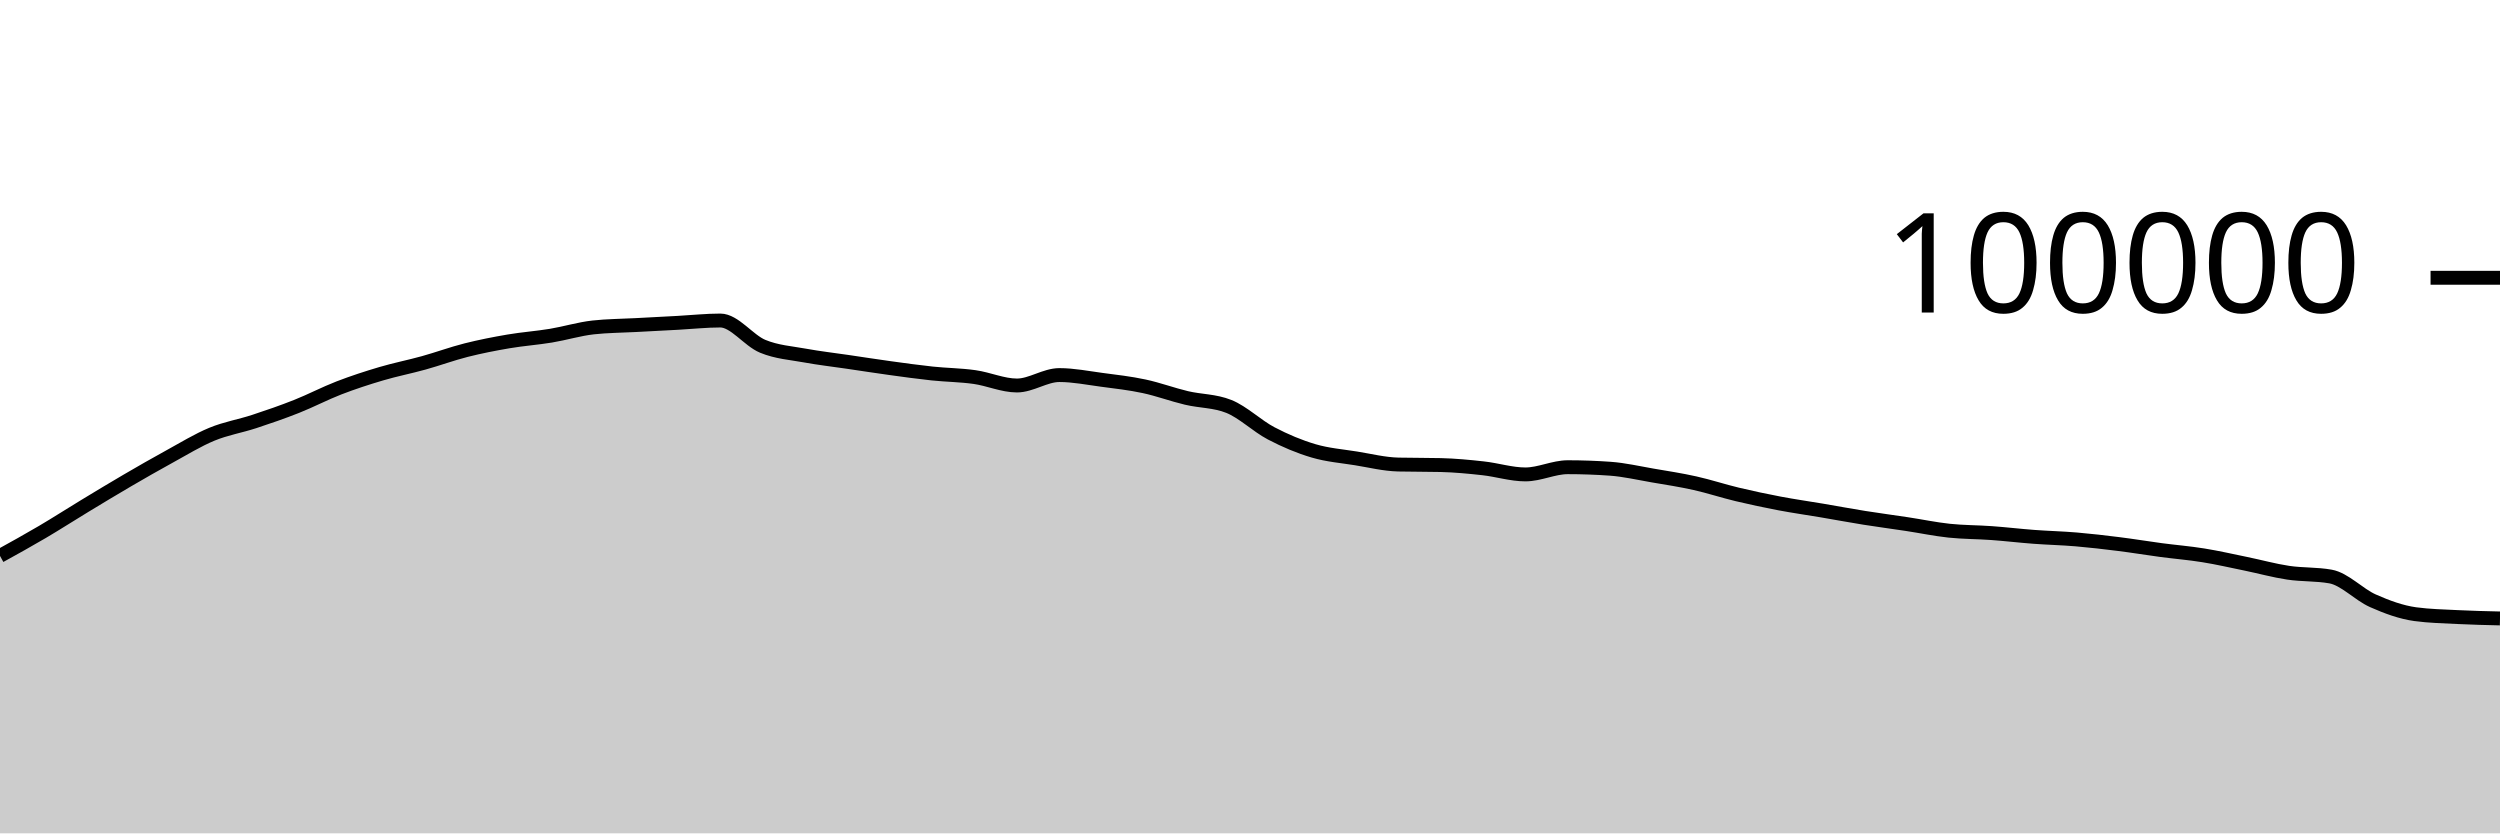
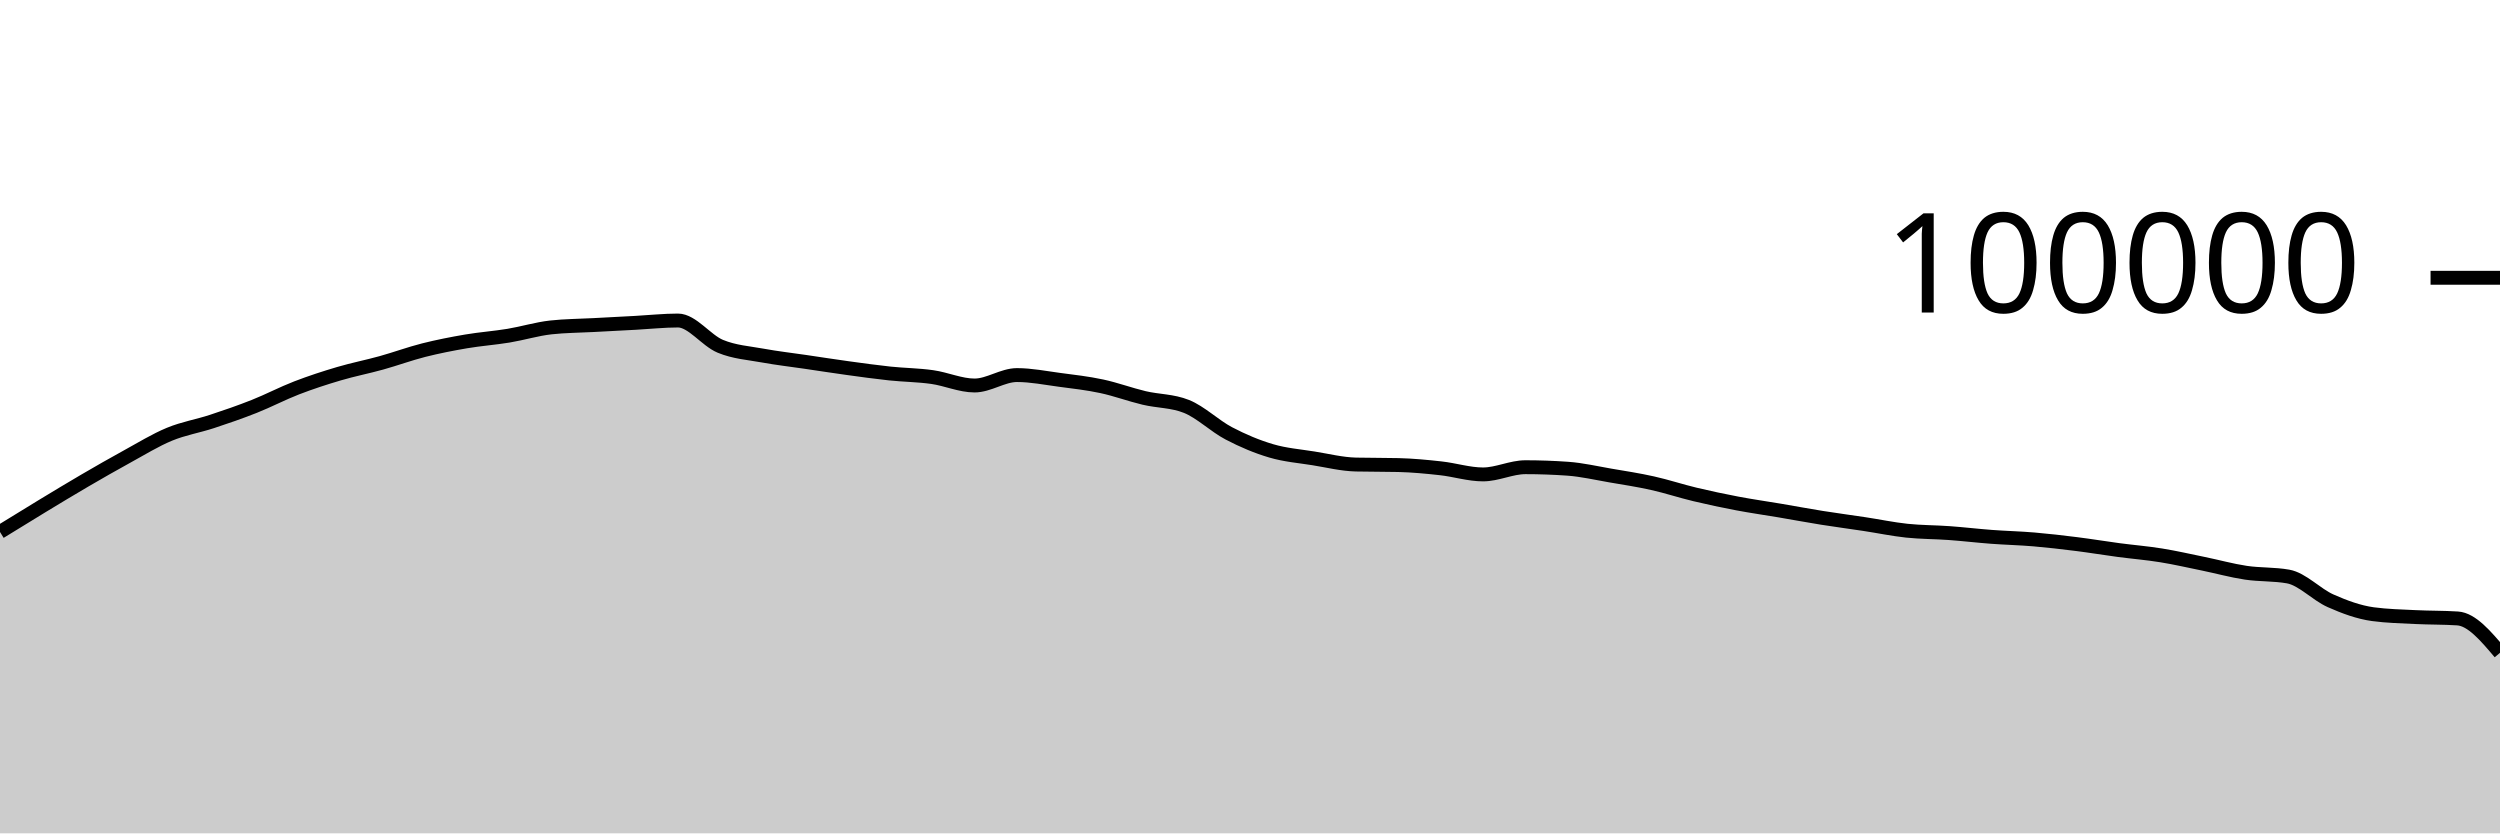
<svg xmlns="http://www.w3.org/2000/svg" viewBox="0 0 180 60">
  <g transform="translate(0,20)">
-     <path class="area" fill="rgba(0, 0, 0, 0.2)" d="M0,20.024C1.017,19.462,2.034,18.9,3.051,18.301C4.068,17.702,5.085,17.046,6.102,16.43C7.119,15.814,8.136,15.198,9.153,14.604C10.169,14.011,11.186,13.427,12.203,12.87C13.22,12.314,14.237,11.685,15.254,11.265C16.271,10.845,17.288,10.683,18.305,10.349C19.322,10.015,20.339,9.664,21.356,9.261C22.373,8.858,23.39,8.322,24.407,7.929C25.424,7.537,26.441,7.206,27.458,6.906C28.475,6.605,29.492,6.409,30.508,6.126C31.525,5.843,32.542,5.468,33.559,5.21C34.576,4.953,35.593,4.755,36.61,4.581C37.627,4.408,38.644,4.338,39.661,4.17C40.678,4.002,41.695,3.687,42.712,3.574C43.729,3.462,44.746,3.461,45.763,3.406C46.78,3.351,47.797,3.298,48.814,3.244C49.831,3.189,50.847,3.077,51.864,3.077C52.881,3.077,53.898,4.513,54.915,4.933C55.932,5.354,56.949,5.415,57.966,5.601C58.983,5.788,60,5.902,61.017,6.052C62.034,6.202,63.051,6.361,64.068,6.501C65.085,6.641,66.102,6.784,67.119,6.892C68.136,6.999,69.153,7.004,70.169,7.148C71.186,7.292,72.203,7.756,73.22,7.756C74.237,7.756,75.254,7.005,76.271,7.005C77.288,7.005,78.305,7.211,79.322,7.346C80.339,7.48,81.356,7.594,82.373,7.812C83.39,8.029,84.407,8.409,85.424,8.651C86.441,8.893,87.458,8.855,88.475,9.262C89.492,9.669,90.508,10.669,91.525,11.202C92.542,11.735,93.559,12.162,94.576,12.462C95.593,12.763,96.61,12.839,97.627,13.003C98.644,13.167,99.661,13.423,100.678,13.447C101.695,13.471,102.712,13.459,103.729,13.484C104.746,13.508,105.763,13.605,106.78,13.718C107.797,13.83,108.814,14.158,109.831,14.158C110.847,14.158,111.864,13.639,112.881,13.639C113.898,13.639,114.915,13.676,115.932,13.748C116.949,13.821,117.966,14.06,118.983,14.234C120,14.407,121.017,14.563,122.034,14.79C123.051,15.017,124.068,15.355,125.085,15.598C126.102,15.841,127.119,16.057,128.136,16.25C129.153,16.443,130.169,16.586,131.186,16.758C132.203,16.931,133.22,17.121,134.237,17.284C135.254,17.446,136.271,17.578,137.288,17.733C138.305,17.887,139.322,18.101,140.339,18.21C141.356,18.318,142.373,18.308,143.39,18.382C144.407,18.456,145.424,18.577,146.441,18.653C147.458,18.729,148.475,18.752,149.492,18.838C150.508,18.925,151.525,19.043,152.542,19.171C153.559,19.298,154.576,19.468,155.593,19.604C156.61,19.739,157.627,19.82,158.644,19.985C159.661,20.149,160.678,20.383,161.695,20.591C162.712,20.8,163.729,21.083,164.746,21.236C165.763,21.389,166.78,21.327,167.797,21.509C168.814,21.691,169.831,22.803,170.847,23.255C171.864,23.707,172.881,24.08,173.898,24.22C174.915,24.359,175.932,24.377,176.949,24.429C177.966,24.48,178.983,24.504,180,24.528L180,40C178.983,40,177.966,40,176.949,40C175.932,40,174.915,40,173.898,40C172.881,40,171.864,40,170.847,40C169.831,40,168.814,40,167.797,40C166.78,40,165.763,40,164.746,40C163.729,40,162.712,40,161.695,40C160.678,40,159.661,40,158.644,40C157.627,40,156.61,40,155.593,40C154.576,40,153.559,40,152.542,40C151.525,40,150.508,40,149.492,40C148.475,40,147.458,40,146.441,40C145.424,40,144.407,40,143.39,40C142.373,40,141.356,40,140.339,40C139.322,40,138.305,40,137.288,40C136.271,40,135.254,40,134.237,40C133.22,40,132.203,40,131.186,40C130.169,40,129.153,40,128.136,40C127.119,40,126.102,40,125.085,40C124.068,40,123.051,40,122.034,40C121.017,40,120,40,118.983,40C117.966,40,116.949,40,115.932,40C114.915,40,113.898,40,112.881,40C111.864,40,110.847,40,109.831,40C108.814,40,107.797,40,106.78,40C105.763,40,104.746,40,103.729,40C102.712,40,101.695,40,100.678,40C99.661,40,98.644,40,97.627,40C96.61,40,95.593,40,94.576,40C93.559,40,92.542,40,91.525,40C90.508,40,89.492,40,88.475,40C87.458,40,86.441,40,85.424,40C84.407,40,83.39,40,82.373,40C81.356,40,80.339,40,79.322,40C78.305,40,77.288,40,76.271,40C75.254,40,74.237,40,73.22,40C72.203,40,71.186,40,70.169,40C69.153,40,68.136,40,67.119,40C66.102,40,65.085,40,64.068,40C63.051,40,62.034,40,61.017,40C60,40,58.983,40,57.966,40C56.949,40,55.932,40,54.915,40C53.898,40,52.881,40,51.864,40C50.847,40,49.831,40,48.814,40C47.797,40,46.78,40,45.763,40C44.746,40,43.729,40,42.712,40C41.695,40,40.678,40,39.661,40C38.644,40,37.627,40,36.61,40C35.593,40,34.576,40,33.559,40C32.542,40,31.525,40,30.508,40C29.492,40,28.475,40,27.458,40C26.441,40,25.424,40,24.407,40C23.39,40,22.373,40,21.356,40C20.339,40,19.322,40,18.305,40C17.288,40,16.271,40,15.254,40C14.237,40,13.22,40,12.203,40C11.186,40,10.169,40,9.153,40C8.136,40,7.119,40,6.102,40C5.085,40,4.068,40,3.051,40C2.034,40,1.017,40,0,40Z" />
-     <path class="line" stroke="black" fill="none" d="M0,20.024C1.017,19.462,2.034,18.9,3.051,18.301C4.068,17.702,5.085,17.046,6.102,16.43C7.119,15.814,8.136,15.198,9.153,14.604C10.169,14.011,11.186,13.427,12.203,12.87C13.22,12.314,14.237,11.685,15.254,11.265C16.271,10.845,17.288,10.683,18.305,10.349C19.322,10.015,20.339,9.664,21.356,9.261C22.373,8.858,23.39,8.322,24.407,7.929C25.424,7.537,26.441,7.206,27.458,6.906C28.475,6.605,29.492,6.409,30.508,6.126C31.525,5.843,32.542,5.468,33.559,5.21C34.576,4.953,35.593,4.755,36.61,4.581C37.627,4.408,38.644,4.338,39.661,4.17C40.678,4.002,41.695,3.687,42.712,3.574C43.729,3.462,44.746,3.461,45.763,3.406C46.78,3.351,47.797,3.298,48.814,3.244C49.831,3.189,50.847,3.077,51.864,3.077C52.881,3.077,53.898,4.513,54.915,4.933C55.932,5.354,56.949,5.415,57.966,5.601C58.983,5.788,60,5.902,61.017,6.052C62.034,6.202,63.051,6.361,64.068,6.501C65.085,6.641,66.102,6.784,67.119,6.892C68.136,6.999,69.153,7.004,70.169,7.148C71.186,7.292,72.203,7.756,73.22,7.756C74.237,7.756,75.254,7.005,76.271,7.005C77.288,7.005,78.305,7.211,79.322,7.346C80.339,7.48,81.356,7.594,82.373,7.812C83.39,8.029,84.407,8.409,85.424,8.651C86.441,8.893,87.458,8.855,88.475,9.262C89.492,9.669,90.508,10.669,91.525,11.202C92.542,11.735,93.559,12.162,94.576,12.462C95.593,12.763,96.61,12.839,97.627,13.003C98.644,13.167,99.661,13.423,100.678,13.447C101.695,13.471,102.712,13.459,103.729,13.484C104.746,13.508,105.763,13.605,106.78,13.718C107.797,13.83,108.814,14.158,109.831,14.158C110.847,14.158,111.864,13.639,112.881,13.639C113.898,13.639,114.915,13.676,115.932,13.748C116.949,13.821,117.966,14.06,118.983,14.234C120,14.407,121.017,14.563,122.034,14.79C123.051,15.017,124.068,15.355,125.085,15.598C126.102,15.841,127.119,16.057,128.136,16.25C129.153,16.443,130.169,16.586,131.186,16.758C132.203,16.931,133.22,17.121,134.237,17.284C135.254,17.446,136.271,17.578,137.288,17.733C138.305,17.887,139.322,18.101,140.339,18.21C141.356,18.318,142.373,18.308,143.39,18.382C144.407,18.456,145.424,18.577,146.441,18.653C147.458,18.729,148.475,18.752,149.492,18.838C150.508,18.925,151.525,19.043,152.542,19.171C153.559,19.298,154.576,19.468,155.593,19.604C156.61,19.739,157.627,19.82,158.644,19.985C159.661,20.149,160.678,20.383,161.695,20.591C162.712,20.8,163.729,21.083,164.746,21.236C165.763,21.389,166.78,21.327,167.797,21.509C168.814,21.691,169.831,22.803,170.847,23.255C171.864,23.707,172.881,24.08,173.898,24.22C174.915,24.359,175.932,24.377,176.949,24.429C177.966,24.48,178.983,24.504,180,24.528" />
+     <path class="area" fill="rgba(0, 0, 0, 0.2)" d="M0,18.301C1.017,17.674,2.034,17.046,3.051,16.43C4.068,15.814,5.085,15.198,6.102,14.604C7.119,14.011,8.136,13.427,9.153,12.87C10.169,12.314,11.186,11.685,12.203,11.265C13.22,10.845,14.237,10.683,15.254,10.349C16.271,10.015,17.288,9.664,18.305,9.261C19.322,8.858,20.339,8.322,21.356,7.929C22.373,7.537,23.39,7.206,24.407,6.906C25.424,6.605,26.441,6.409,27.458,6.126C28.475,5.843,29.492,5.468,30.508,5.21C31.525,4.953,32.542,4.755,33.559,4.581C34.576,4.408,35.593,4.338,36.61,4.17C37.627,4.002,38.644,3.687,39.661,3.574C40.678,3.462,41.695,3.461,42.712,3.406C43.729,3.351,44.746,3.298,45.763,3.244C46.78,3.189,47.797,3.077,48.814,3.077C49.831,3.077,50.847,4.513,51.864,4.933C52.881,5.354,53.898,5.415,54.915,5.601C55.932,5.788,56.949,5.902,57.966,6.052C58.983,6.202,60,6.361,61.017,6.501C62.034,6.641,63.051,6.784,64.068,6.892C65.085,6.999,66.102,7.004,67.119,7.148C68.136,7.292,69.153,7.756,70.169,7.756C71.186,7.756,72.203,7.005,73.22,7.005C74.237,7.005,75.254,7.211,76.271,7.346C77.288,7.48,78.305,7.594,79.322,7.812C80.339,8.029,81.356,8.409,82.373,8.651C83.39,8.893,84.407,8.855,85.424,9.262C86.441,9.669,87.458,10.669,88.475,11.202C89.492,11.735,90.508,12.162,91.525,12.462C92.542,12.763,93.559,12.839,94.576,13.003C95.593,13.167,96.61,13.423,97.627,13.447C98.644,13.471,99.661,13.459,100.678,13.484C101.695,13.508,102.712,13.605,103.729,13.718C104.746,13.83,105.763,14.158,106.78,14.158C107.797,14.158,108.814,13.639,109.831,13.639C110.847,13.639,111.864,13.676,112.881,13.748C113.898,13.821,114.915,14.06,115.932,14.234C116.949,14.407,117.966,14.563,118.983,14.79C120,15.017,121.017,15.355,122.034,15.598C123.051,15.841,124.068,16.057,125.085,16.25C126.102,16.443,127.119,16.586,128.136,16.758C129.153,16.931,130.169,17.121,131.186,17.284C132.203,17.446,133.22,17.578,134.237,17.733C135.254,17.887,136.271,18.101,137.288,18.21C138.305,18.318,139.322,18.308,140.339,18.382C141.356,18.456,142.373,18.577,143.39,18.653C144.407,18.729,145.424,18.752,146.441,18.838C147.458,18.925,148.475,19.043,149.492,19.171C150.508,19.298,151.525,19.468,152.542,19.604C153.559,19.739,154.576,19.82,155.593,19.985C156.61,20.149,157.627,20.383,158.644,20.591C159.661,20.8,160.678,21.083,161.695,21.236C162.712,21.389,163.729,21.327,164.746,21.509C165.763,21.691,166.78,22.803,167.797,23.255C168.814,23.707,169.831,24.08,170.847,24.22C171.864,24.359,172.881,24.377,173.898,24.429C174.915,24.48,175.932,24.462,176.949,24.528C177.966,24.594,178.983,25.797,180,27.001L180,40C178.983,40,177.966,40,176.949,40C175.932,40,174.915,40,173.898,40C172.881,40,171.864,40,170.847,40C169.831,40,168.814,40,167.797,40C166.78,40,165.763,40,164.746,40C163.729,40,162.712,40,161.695,40C160.678,40,159.661,40,158.644,40C157.627,40,156.61,40,155.593,40C154.576,40,153.559,40,152.542,40C151.525,40,150.508,40,149.492,40C148.475,40,147.458,40,146.441,40C145.424,40,144.407,40,143.39,40C142.373,40,141.356,40,140.339,40C139.322,40,138.305,40,137.288,40C136.271,40,135.254,40,134.237,40C133.22,40,132.203,40,131.186,40C130.169,40,129.153,40,128.136,40C127.119,40,126.102,40,125.085,40C124.068,40,123.051,40,122.034,40C121.017,40,120,40,118.983,40C117.966,40,116.949,40,115.932,40C114.915,40,113.898,40,112.881,40C111.864,40,110.847,40,109.831,40C108.814,40,107.797,40,106.78,40C105.763,40,104.746,40,103.729,40C102.712,40,101.695,40,100.678,40C99.661,40,98.644,40,97.627,40C96.61,40,95.593,40,94.576,40C93.559,40,92.542,40,91.525,40C90.508,40,89.492,40,88.475,40C87.458,40,86.441,40,85.424,40C84.407,40,83.39,40,82.373,40C81.356,40,80.339,40,79.322,40C78.305,40,77.288,40,76.271,40C75.254,40,74.237,40,73.22,40C72.203,40,71.186,40,70.169,40C69.153,40,68.136,40,67.119,40C66.102,40,65.085,40,64.068,40C63.051,40,62.034,40,61.017,40C60,40,58.983,40,57.966,40C56.949,40,55.932,40,54.915,40C53.898,40,52.881,40,51.864,40C50.847,40,49.831,40,48.814,40C47.797,40,46.78,40,45.763,40C44.746,40,43.729,40,42.712,40C41.695,40,40.678,40,39.661,40C38.644,40,37.627,40,36.61,40C35.593,40,34.576,40,33.559,40C32.542,40,31.525,40,30.508,40C29.492,40,28.475,40,27.458,40C26.441,40,25.424,40,24.407,40C23.39,40,22.373,40,21.356,40C20.339,40,19.322,40,18.305,40C17.288,40,16.271,40,15.254,40C14.237,40,13.22,40,12.203,40C11.186,40,10.169,40,9.153,40C8.136,40,7.119,40,6.102,40C5.085,40,4.068,40,3.051,40C2.034,40,1.017,40,0,40Z" />
+     <path class="line" stroke="black" fill="none" d="M0,18.301C1.017,17.674,2.034,17.046,3.051,16.43C4.068,15.814,5.085,15.198,6.102,14.604C7.119,14.011,8.136,13.427,9.153,12.87C10.169,12.314,11.186,11.685,12.203,11.265C13.22,10.845,14.237,10.683,15.254,10.349C16.271,10.015,17.288,9.664,18.305,9.261C19.322,8.858,20.339,8.322,21.356,7.929C22.373,7.537,23.39,7.206,24.407,6.906C25.424,6.605,26.441,6.409,27.458,6.126C28.475,5.843,29.492,5.468,30.508,5.21C31.525,4.953,32.542,4.755,33.559,4.581C34.576,4.408,35.593,4.338,36.61,4.17C37.627,4.002,38.644,3.687,39.661,3.574C40.678,3.462,41.695,3.461,42.712,3.406C43.729,3.351,44.746,3.298,45.763,3.244C46.78,3.189,47.797,3.077,48.814,3.077C49.831,3.077,50.847,4.513,51.864,4.933C52.881,5.354,53.898,5.415,54.915,5.601C55.932,5.788,56.949,5.902,57.966,6.052C58.983,6.202,60,6.361,61.017,6.501C62.034,6.641,63.051,6.784,64.068,6.892C65.085,6.999,66.102,7.004,67.119,7.148C68.136,7.292,69.153,7.756,70.169,7.756C71.186,7.756,72.203,7.005,73.22,7.005C74.237,7.005,75.254,7.211,76.271,7.346C77.288,7.48,78.305,7.594,79.322,7.812C80.339,8.029,81.356,8.409,82.373,8.651C83.39,8.893,84.407,8.855,85.424,9.262C86.441,9.669,87.458,10.669,88.475,11.202C89.492,11.735,90.508,12.162,91.525,12.462C92.542,12.763,93.559,12.839,94.576,13.003C95.593,13.167,96.61,13.423,97.627,13.447C98.644,13.471,99.661,13.459,100.678,13.484C101.695,13.508,102.712,13.605,103.729,13.718C104.746,13.83,105.763,14.158,106.78,14.158C107.797,14.158,108.814,13.639,109.831,13.639C110.847,13.639,111.864,13.676,112.881,13.748C113.898,13.821,114.915,14.06,115.932,14.234C116.949,14.407,117.966,14.563,118.983,14.79C120,15.017,121.017,15.355,122.034,15.598C123.051,15.841,124.068,16.057,125.085,16.25C126.102,16.443,127.119,16.586,128.136,16.758C129.153,16.931,130.169,17.121,131.186,17.284C132.203,17.446,133.22,17.578,134.237,17.733C135.254,17.887,136.271,18.101,137.288,18.21C138.305,18.318,139.322,18.308,140.339,18.382C141.356,18.456,142.373,18.577,143.39,18.653C144.407,18.729,145.424,18.752,146.441,18.838C147.458,18.925,148.475,19.043,149.492,19.171C150.508,19.298,151.525,19.468,152.542,19.604C153.559,19.739,154.576,19.82,155.593,19.985C156.61,20.149,157.627,20.383,158.644,20.591C159.661,20.8,160.678,21.083,161.695,21.236C162.712,21.389,163.729,21.327,164.746,21.509C165.763,21.691,166.78,22.803,167.797,23.255C168.814,23.707,169.831,24.08,170.847,24.22C171.864,24.359,172.881,24.377,173.898,24.429C174.915,24.48,175.932,24.462,176.949,24.528C177.966,24.594,178.983,25.797,180,27.001" />
    <path class="axis-ceiling" stroke-width="1" stroke="black" fill="none" d="M175,0L180,0" />
    <text class="axis-ceiling-label" font-family="sans-serif" text-anchor="end" font-size="10px" x="170" y="2.5">100000</text>
  </g>
</svg>
